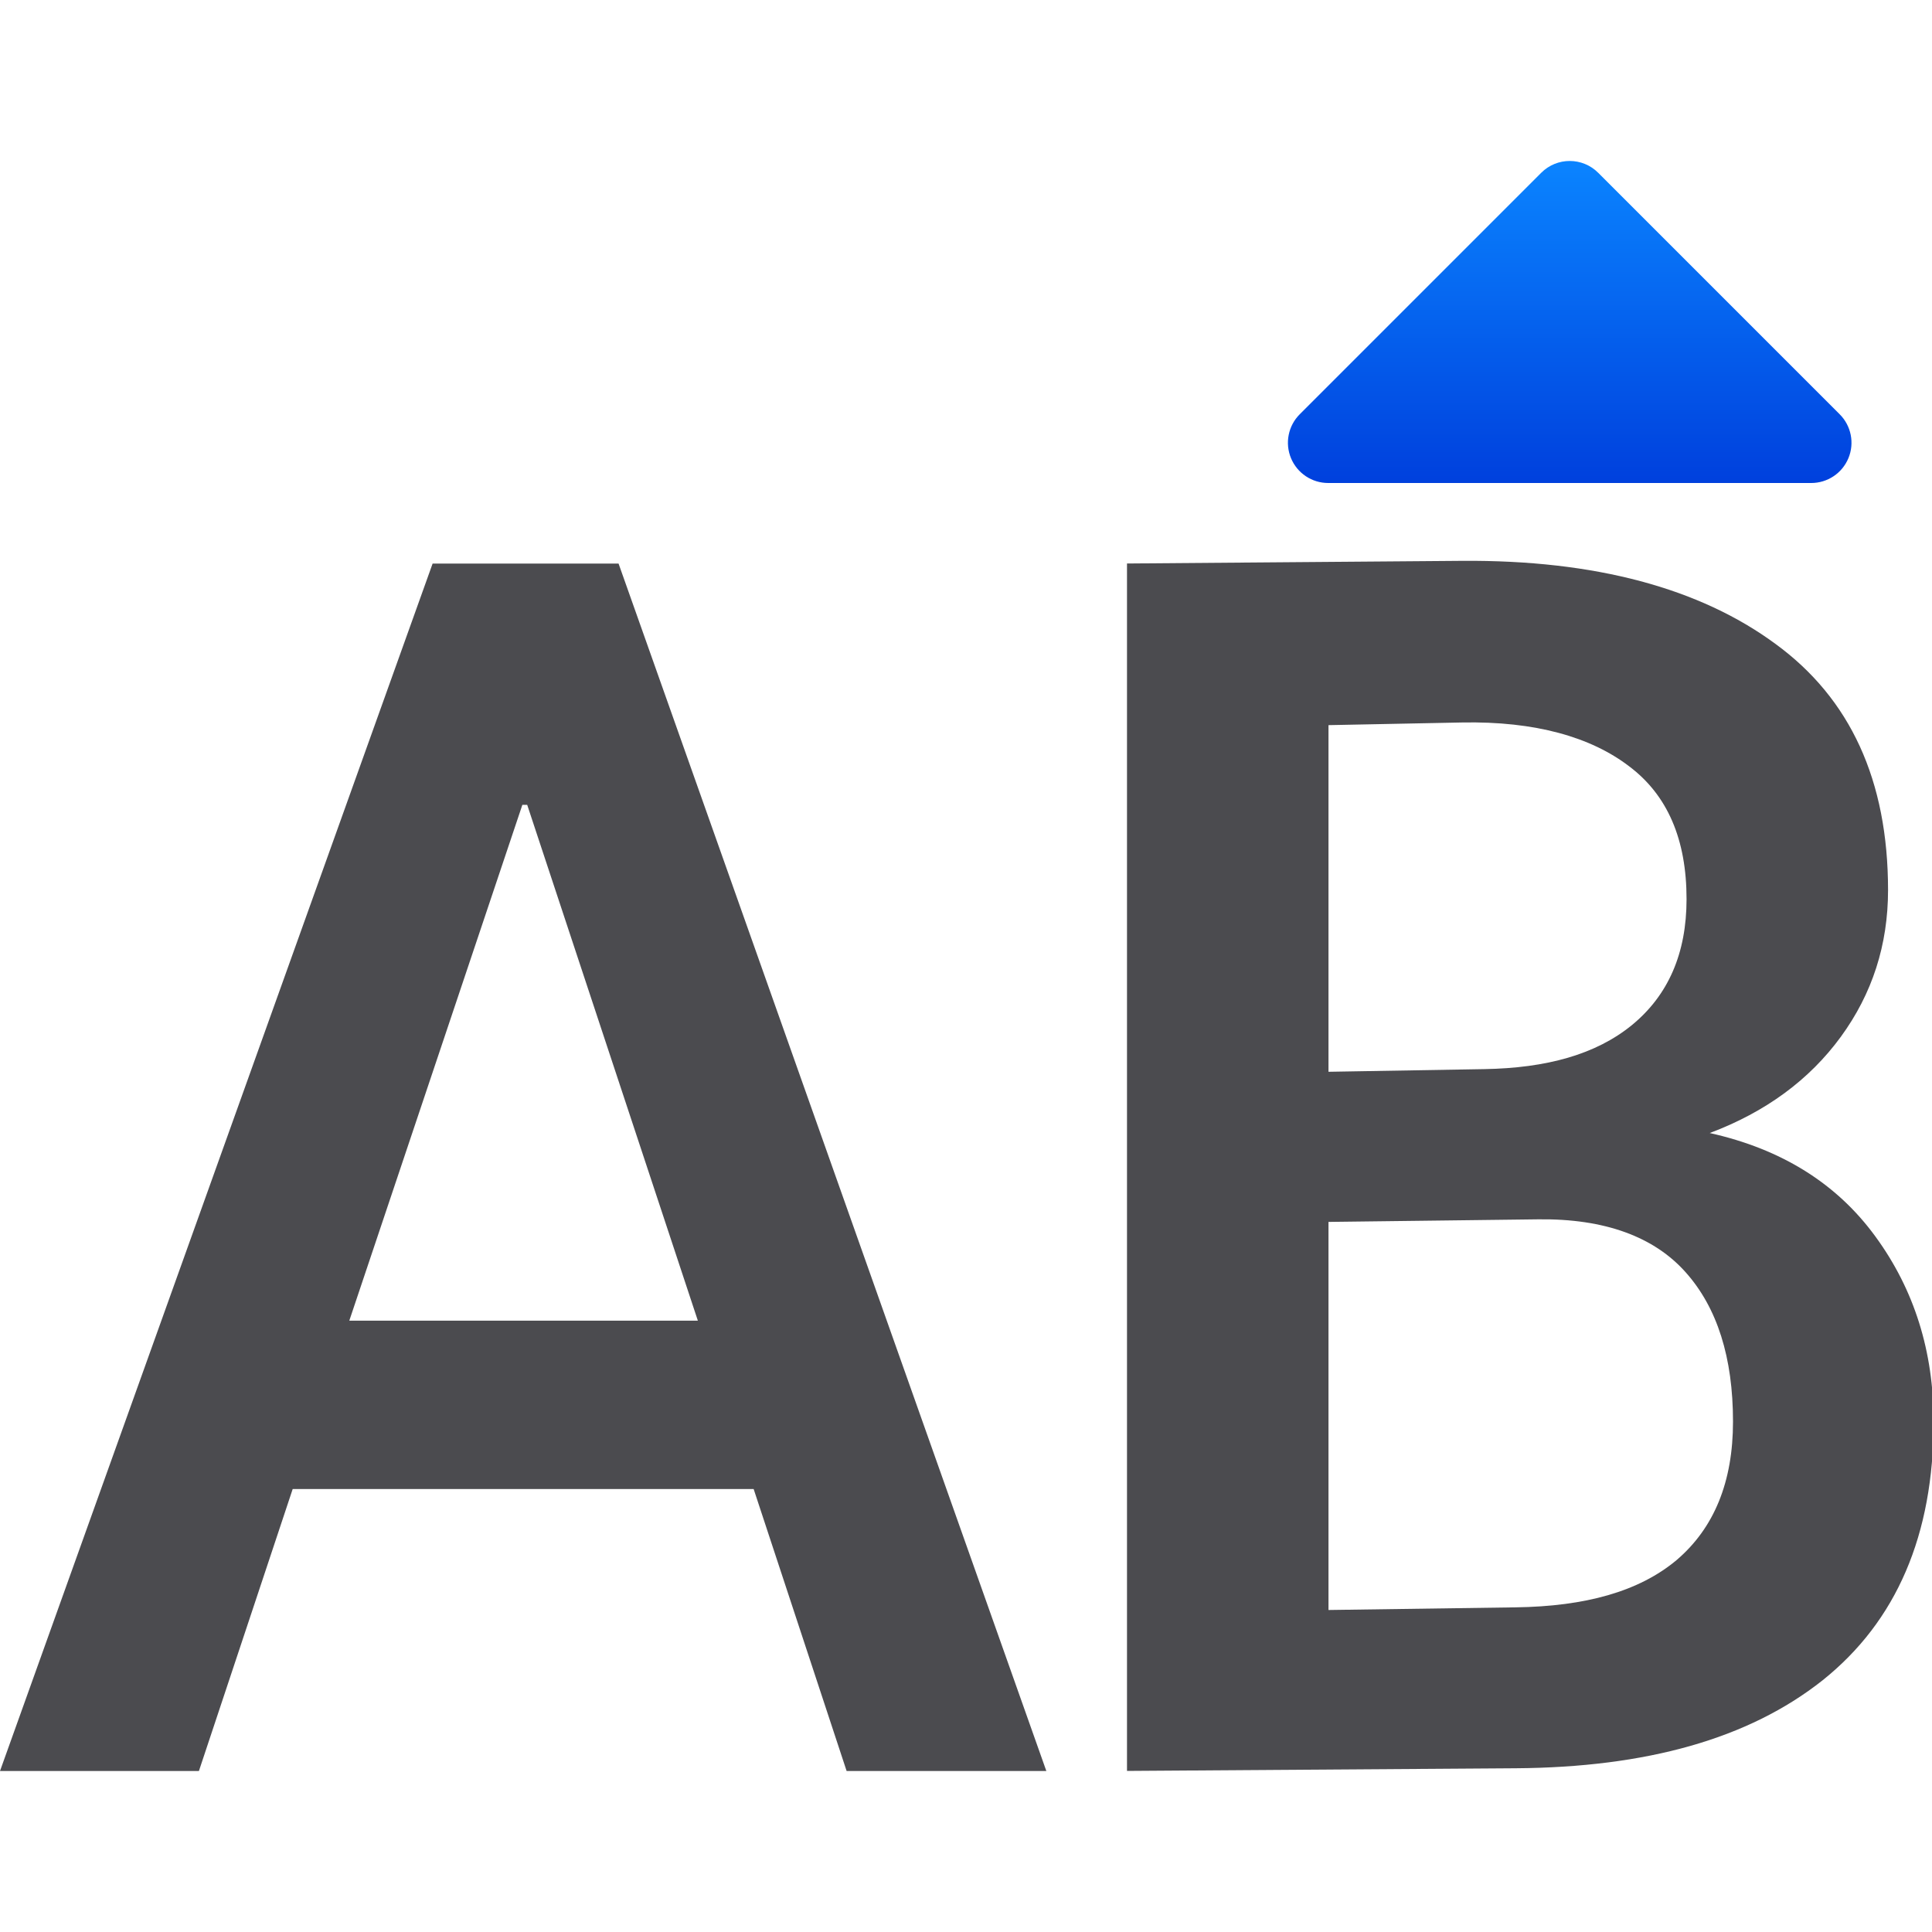
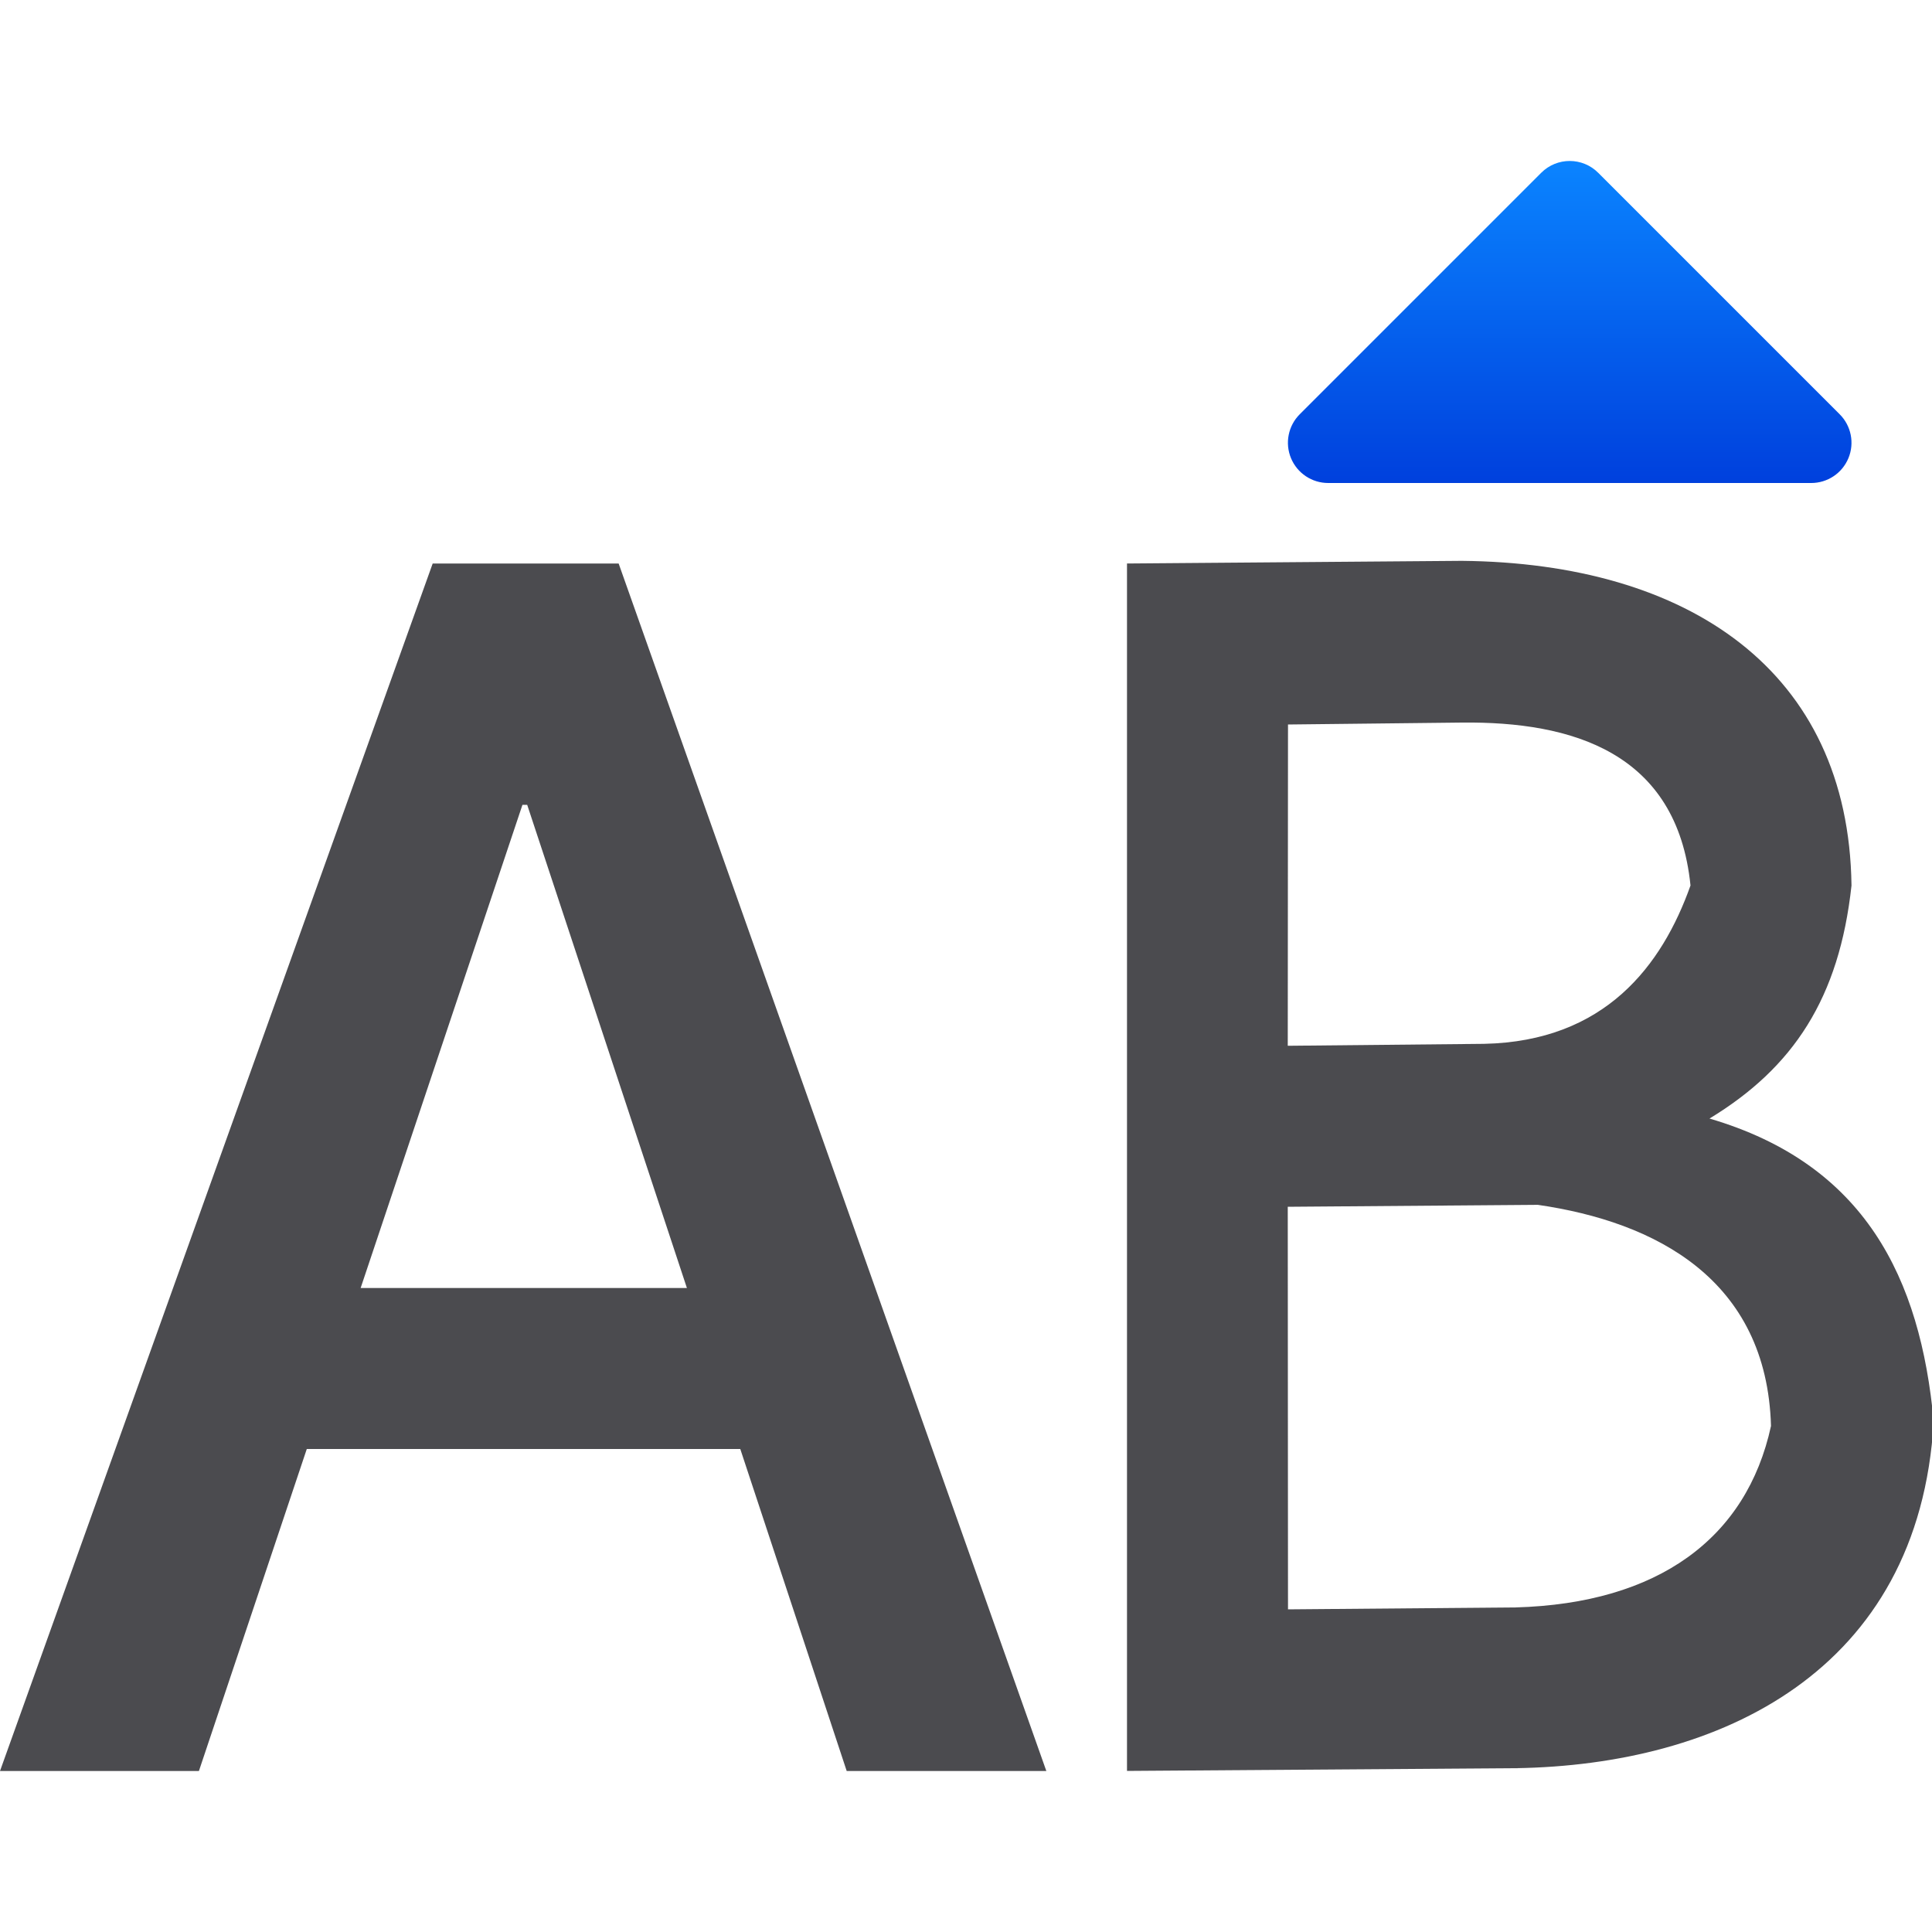
<svg xmlns="http://www.w3.org/2000/svg" viewBox="0 0 24 24">
  <linearGradient id="a" gradientTransform="matrix(1 0 0 -1 0 13.99975)" gradientUnits="userSpaceOnUse" x1="19" x2="19" y1="8" y2="12">
    <stop offset="0" stop-color="#0040dd" />
    <stop offset="1" stop-color="#0a84ff" />
  </linearGradient>
-   <path d="m14 21.999v-14.999l4.159-.033c1.662-.013 2.96.343 3.894 1.03.934.68 1.401 1.7 1.401 3.06 0 .68-.196 1.288-.587 1.823s-.934.934-1.628 1.195c.893.199 1.58.628 2.06 1.288.481.659.721 1.425.721 2.297 0 1.408-.46 2.479-1.38 3.214-.92.728-2.191 1.081-3.812 1.092zm2.503-6.82v4.821l2.325-.033c.865-.012 1.532-.196 1.999-.587.467-.398.701-.972.701-1.72 0-.797-.196-1.415-.587-1.854-.391-.44-1.003-.67-1.834-.659zm0-1.865 1.934-.033c.776-.013 1.387-.182 1.834-.546.453-.371.68-.893.68-1.566 0-.742-.237-1.291-.711-1.648-.474-.364-1.168-.564-2.081-.546l-1.656.033z" fill="#4b4b4f" />
-   <path d="m9.362 18.497h-5.726l-1.165 3.503h-2.471l5.374-14.999h2.31l5.314 14.999h-2.481zm-5.023-2.091h4.33l-2.12-6.408h-.06z" fill="#4b4b4f" />
+   <path d="m14 21.999v-14.999l4.159-.033c2.809.027 4.806 1.359 4.841 4.033-.152 1.401-.723 2.263-1.764 2.895 1.933.567 2.62 1.982 2.785 3.764-.182 3.117-2.67 4.268-5.192 4.306zm1.997-7.008.003 5.001 2.829-.024c1.766-.05 2.867-.855 3.171-2.254-.052-1.821-1.434-2.535-2.896-2.747zm0-2 2.437-.024c1.506-.031 2.213-.974 2.566-1.967-.168-1.657-1.474-2.039-2.841-2.024l-2.159.024z" fill="#4b4b4f" />
+   <path d="m5.375 7-5.375 15h2.471l1.34-4h5.385l1.322 4h2.48l-5.313-15zm1.115 2.998h.059l1.984 6.002h-4.053z" fill="#4b4b4f" />
  <path d="m16.5 6a.5.5 0 0 1 -.354-.854l3-3a.5.5 0 0 1 .707 0l3 3a.5.5 0 0 1 -.354.854z" fill="url(#a)" />
</svg>
